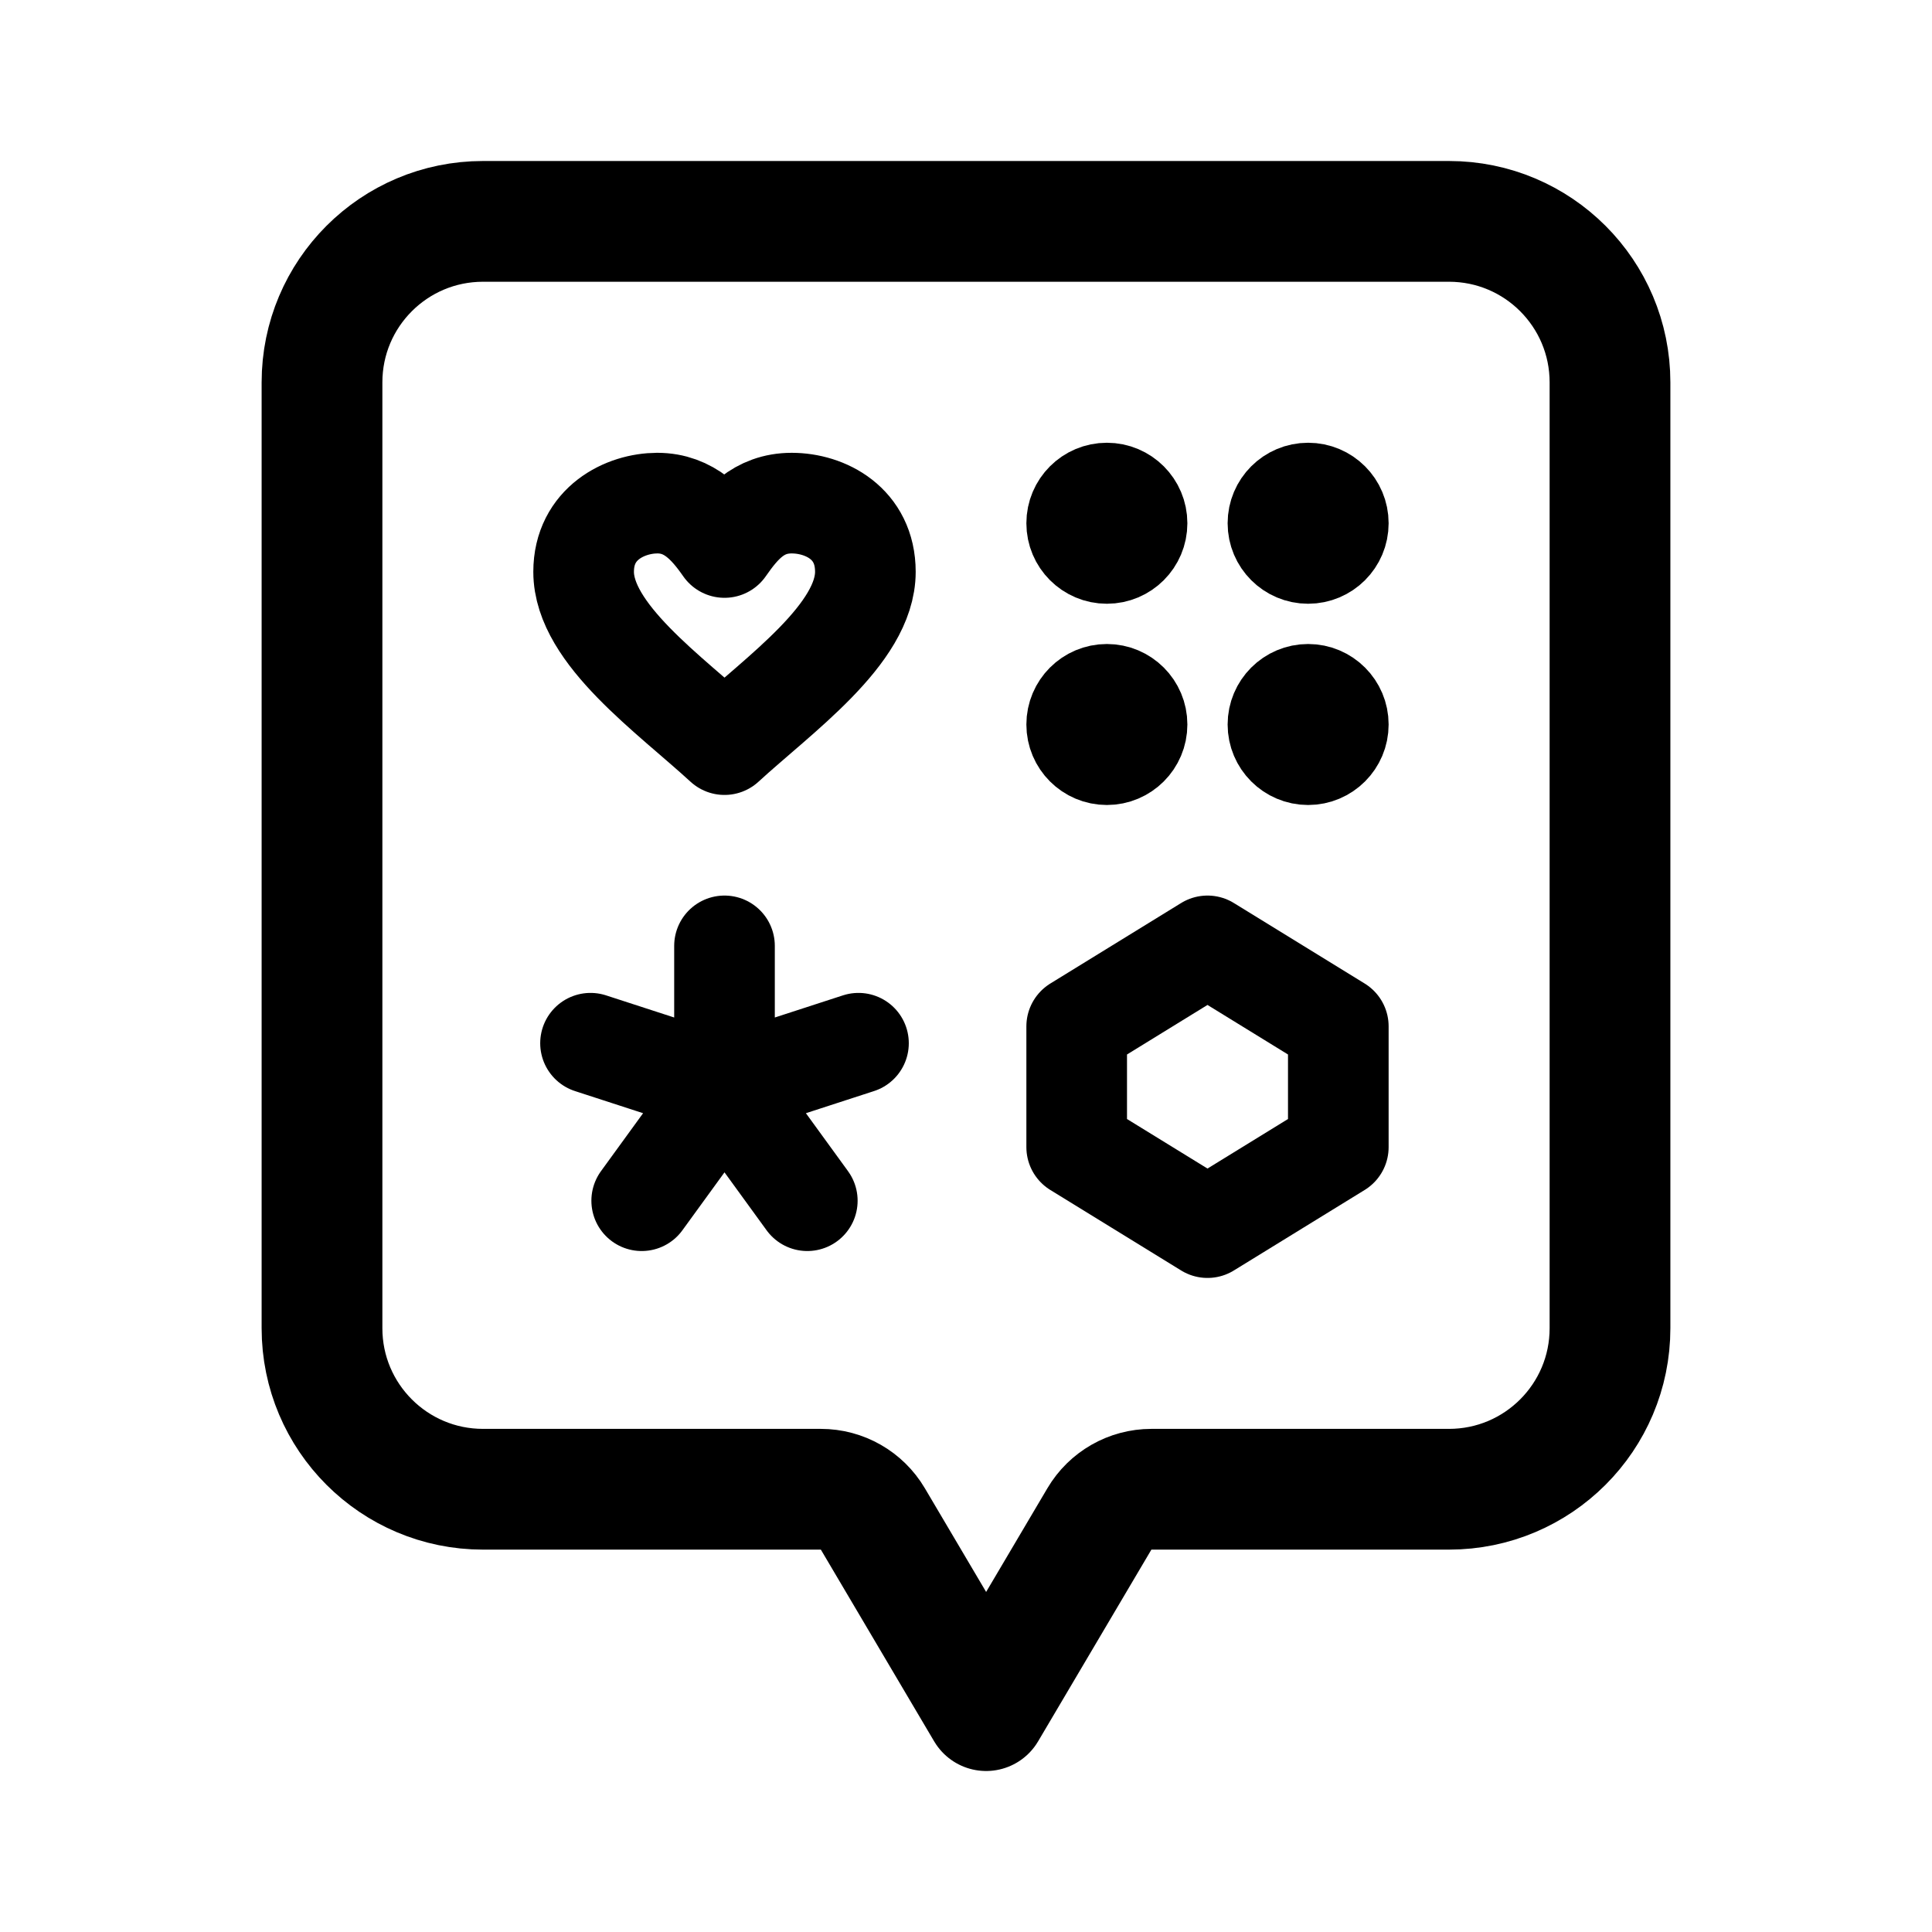
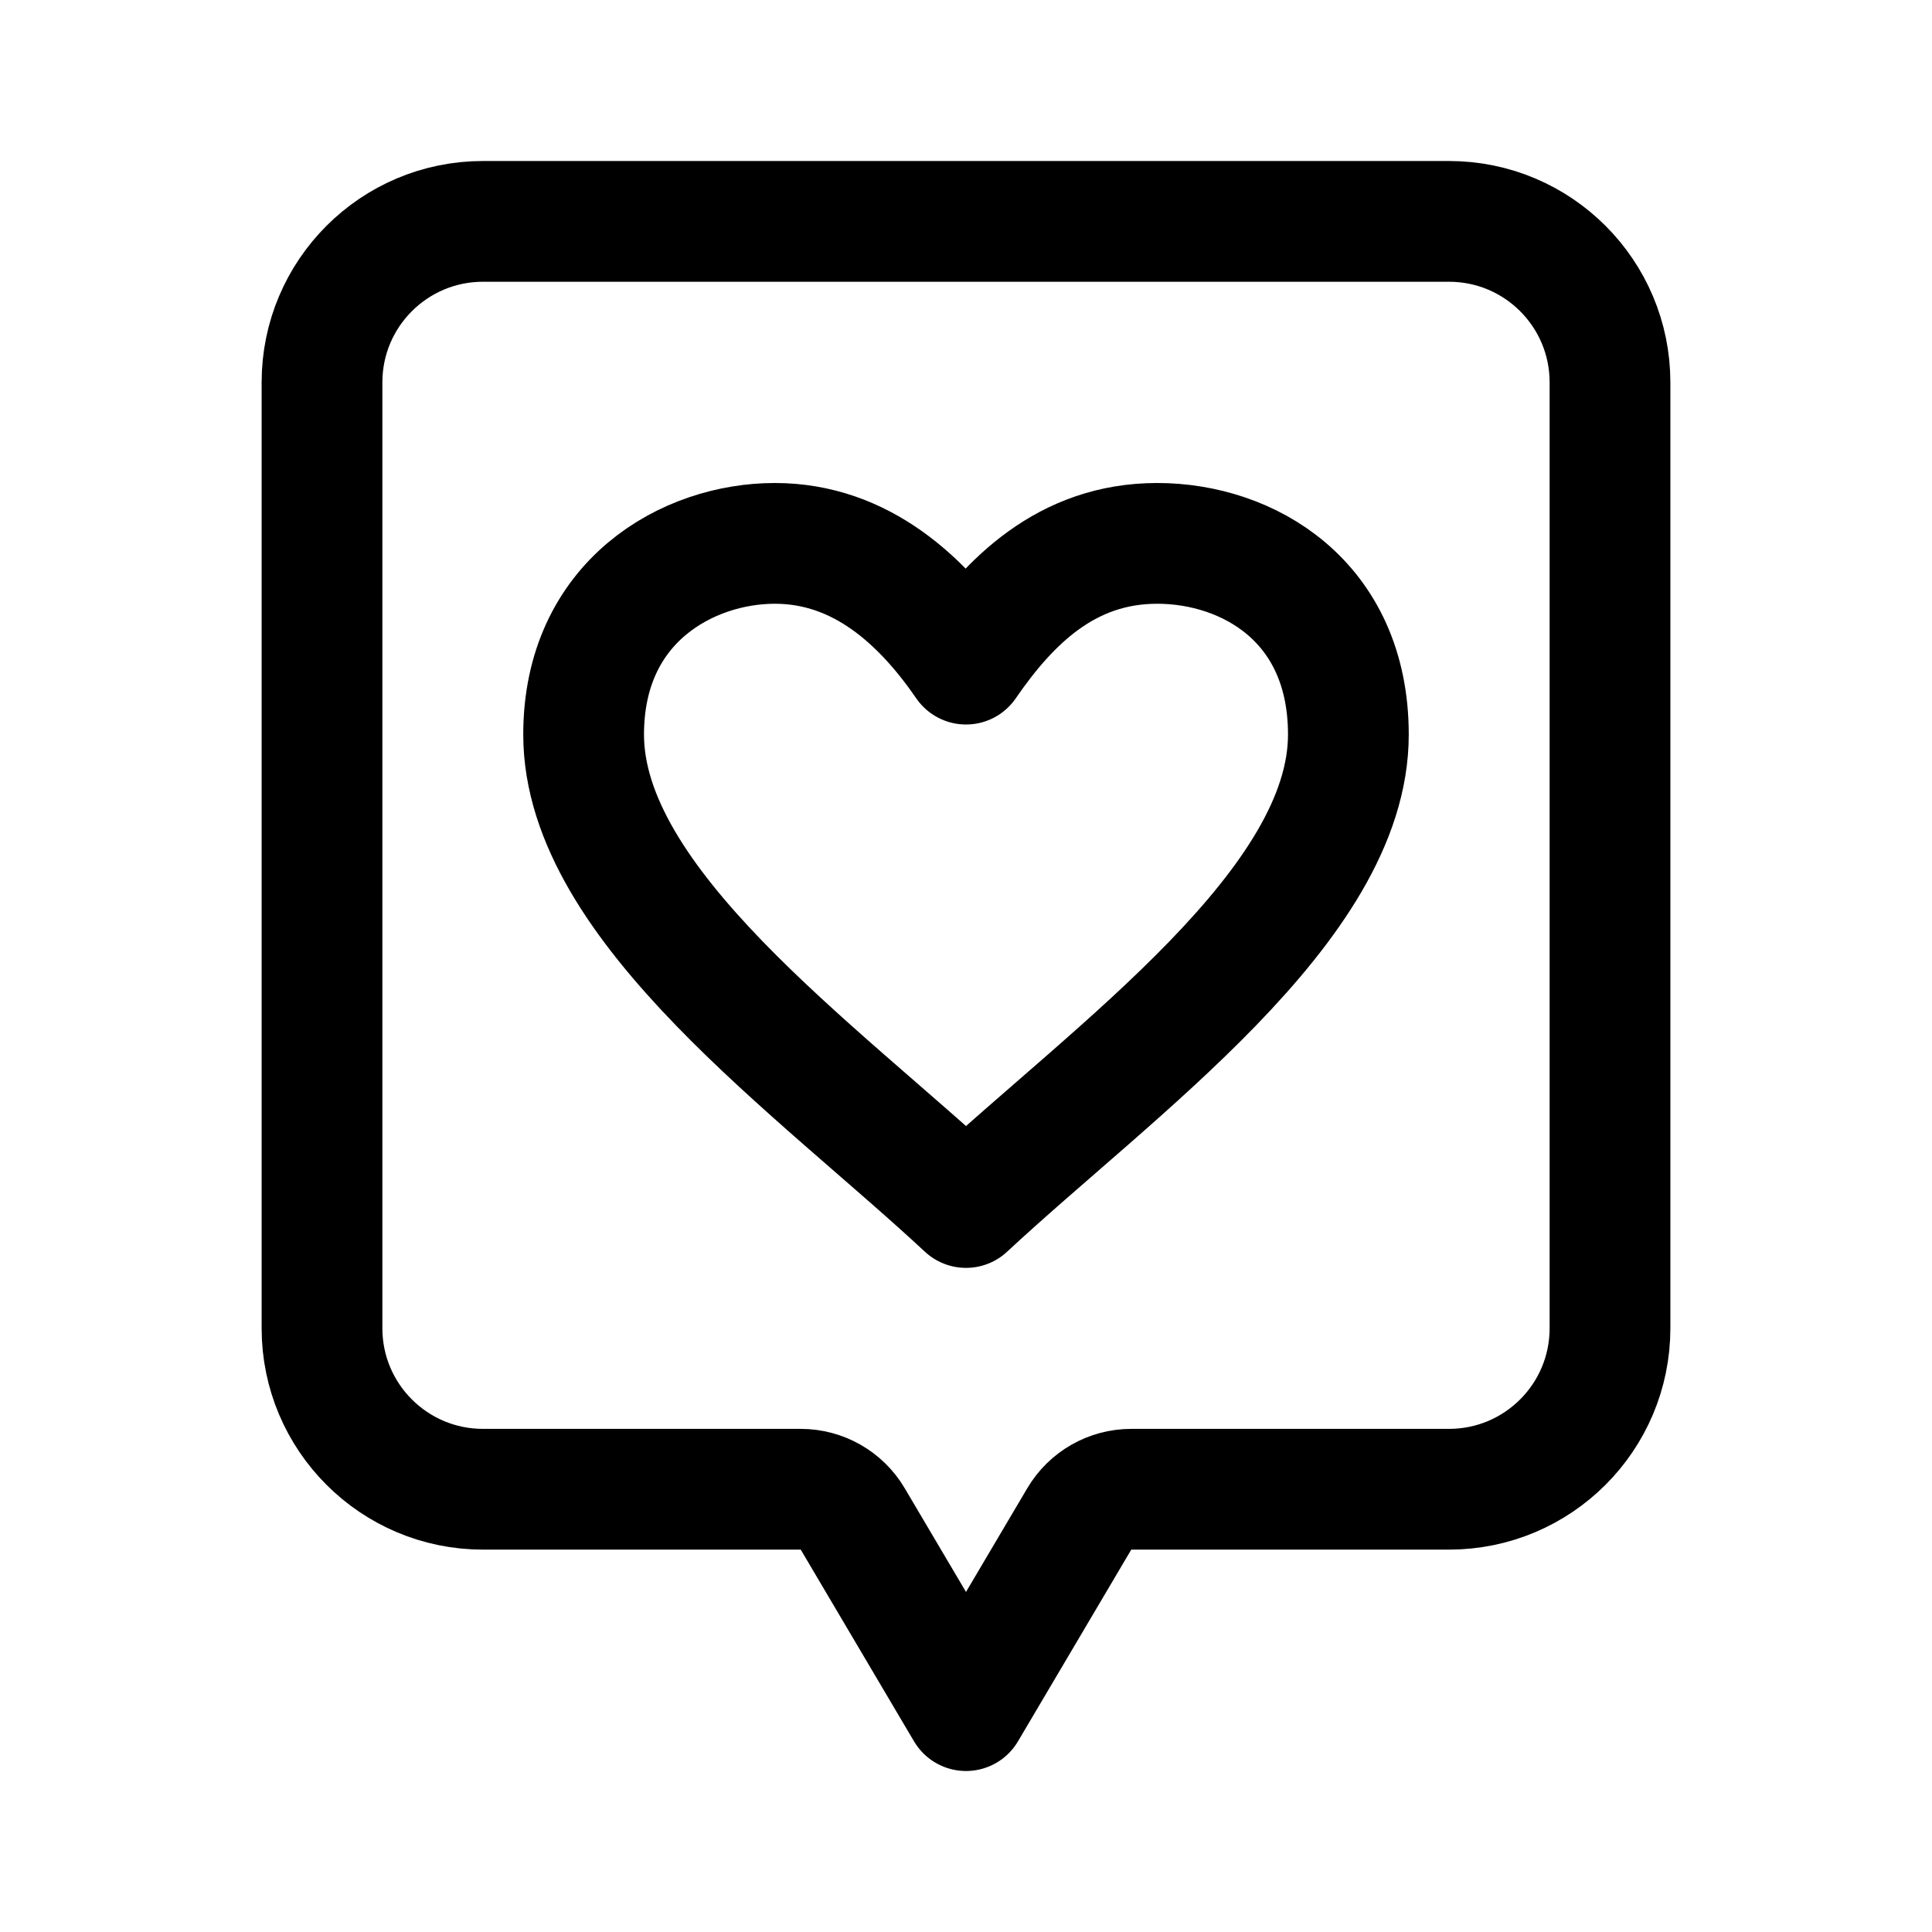
<svg xmlns="http://www.w3.org/2000/svg" width="192" height="192" fill="none">
-   <path stroke="#000" stroke-linecap="round" stroke-linejoin="round" stroke-width="10" d="M65.328 50C62.155 50 58 52 58 56.825 58 63 66.565 69.005 72 74c5.438-4.996 14-11 14-17.175C86 52 82 50 78.68 50s-5.105 2.15-6.68 4.41C70.418 52.14 68.5 50 65.328 50M107 114l13 8 13-8v-12l-13-8-13 8z" />
-   <path stroke="#000" stroke-linecap="round" stroke-linejoin="round" stroke-width="12" d="M32 38c0-8.837 7.163-16 16-16h96c8.837 0 16 7.163 16 16v94c0 8.837-7.163 16-16 16h-29.576a6 6 0 0 0-5.166 2.948L98 170l-11.258-19.052A6 6 0 0 0 81.576 148H48c-8.837 0-16-7.163-16-16z" />
-   <circle cx="130" cy="52" r="4" stroke="#000" stroke-linecap="round" stroke-linejoin="round" stroke-width="8" />
-   <circle cx="130" cy="72" r="4" stroke="#000" stroke-linecap="round" stroke-linejoin="round" stroke-width="8" />
-   <circle cx="110" cy="52" r="4" stroke="#000" stroke-linecap="round" stroke-linejoin="round" stroke-width="8" />
-   <circle cx="110" cy="72" r="4" stroke="#000" stroke-linecap="round" stroke-linejoin="round" stroke-width="8" />
-   <path stroke="#000" stroke-linecap="round" stroke-linejoin="round" stroke-width="10" d="M72 94v14l13.315-4.326L72 108l8.229 11.326L72 108l-8.229 11.326L72 108l-13.315-4.326L72 108z" />
+   <path d="M77 54c-8.61 0-19 5.73-19 19 0 16.98 23.249 33.262 38 47 14.76-13.738 38-30.02 38-47 0-13.27-9.987-19-19-19s-14.725 5.783-19 12c-4.294-6.247-10.39-12-19-12Z" stroke="#000" stroke-width="12" stroke-linecap="round" stroke-linejoin="round" />
+   <path d="M32 38c0-8.837 7.163-16 16-16h96c8.837 0 16 7.163 16 16v94c0 8.837-7.163 16-16 16h-31.576a6.001 6.001 0 0 0-5.166 2.948L96 170l-11.258-19.052A6 6 0 0 0 79.576 148H48c-8.837 0-16-7.163-16-16V38Z" stroke="#000" stroke-width="12" stroke-linecap="round" stroke-linejoin="round" />
</svg>
